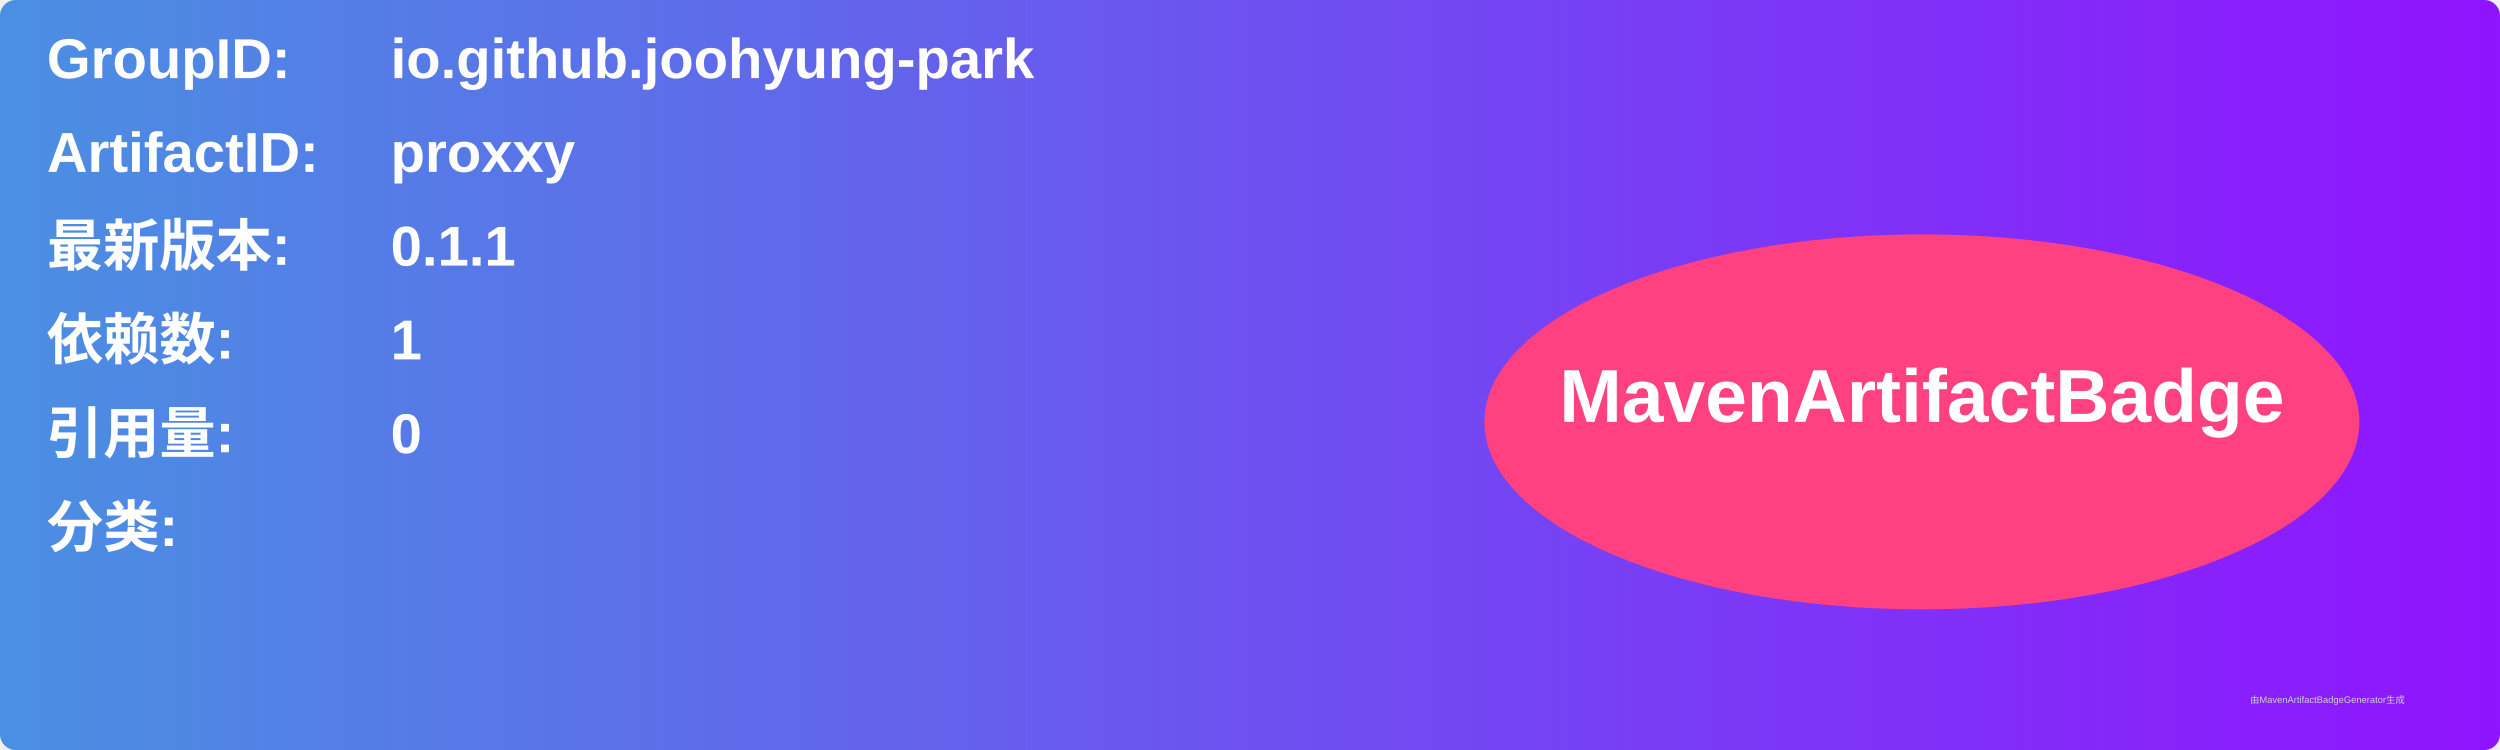
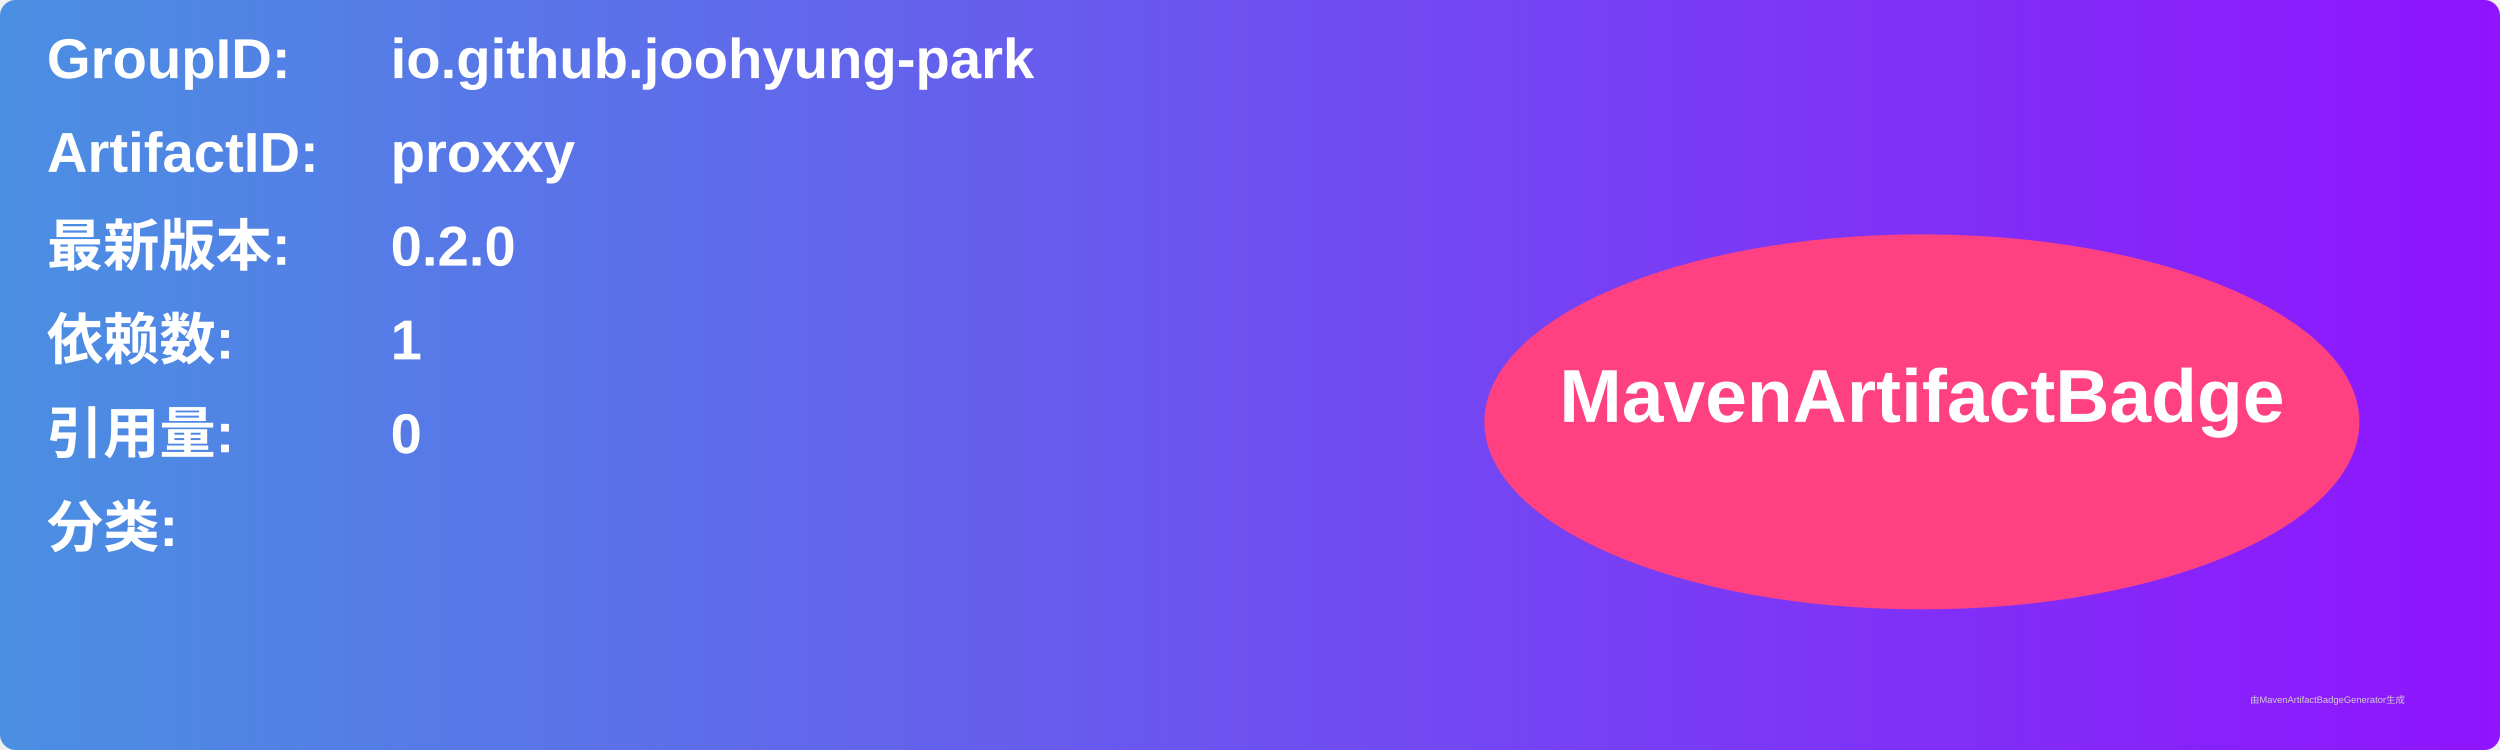
<svg xmlns="http://www.w3.org/2000/svg" width="800" height="240" viewBox="0 0 800 240">
  <linearGradient id="grad" x1="0%" y1="0%" x2="100%" y2="0%">
    <stop offset="0%" stop-color="#4a90e2" />
    <stop offset="100%" stop-color="#9013fe" />
  </linearGradient>
  <rect width="100%" height="100%" rx="5" ry="5" fill="url(#grad)" />
  <g transform="translate(15, 15)">
    <text x="0" y="10" font-family="Arial" font-size="18" fill="white" font-weight="bold" width="260">GroupID:</text>
    <text x="110" y="10" font-family="Arial" font-size="18" fill="white" font-weight="bold" width="460">io.github.joohyung-park</text>
    <text x="0" y="40" font-family="Arial" font-size="18" fill="white" font-weight="bold" width="260">ArtifactID:</text>
    <text x="110" y="40" font-family="Arial" font-size="18" fill="white" font-weight="bold" width="460">proxxy</text>
    <text x="0" y="70" font-family="Arial" font-size="18" fill="white" font-weight="bold">最新版本:</text>
    <text x="110" y="70" font-family="Arial" font-size="18" fill="white" font-weight="bold">
-       <tspan font-weight="bold">0.1.1</tspan>
+       <tspan font-weight="bold">0.2.0</tspan>
    </text>
    <text x="0" y="100" font-family="Arial" font-size="18" fill="white" font-weight="bold">依赖数: </text>
    <text x="110" y="100" font-family="Arial" font-size="18" fill="white">
      <tspan font-weight="bold">1</tspan>
    </text>
    <text x="0" y="130" font-family="Arial" font-size="18" fill="white" font-weight="bold">引用量: </text>
    <text x="110" y="130" font-family="Arial" font-size="18" fill="white">
      <tspan font-weight="bold">0</tspan>
    </text>
    <text x="0" y="160" font-family="Arial" font-size="18" fill="white" font-weight="bold">分类:</text>
    <text x="10" y="190" font-family="Arial" font-size="10" fill="white">
      <tspan font-weight="bold" />
    </text>
    <ellipse cx="600" cy="120" rx="140" ry="60" fill="#ff4081" />
    <text x="600" y="120" text-anchor="middle" font-family="Arial" font-size="24" fill="white" font-weight="bold">MavenArtifactBadge</text>
  </g>
  <text x="720" y="225" font-family="Arial" font-size="3" fill="#d0d0d0">由MavenArtifactBadgeGenerator生成</text>
</svg>
